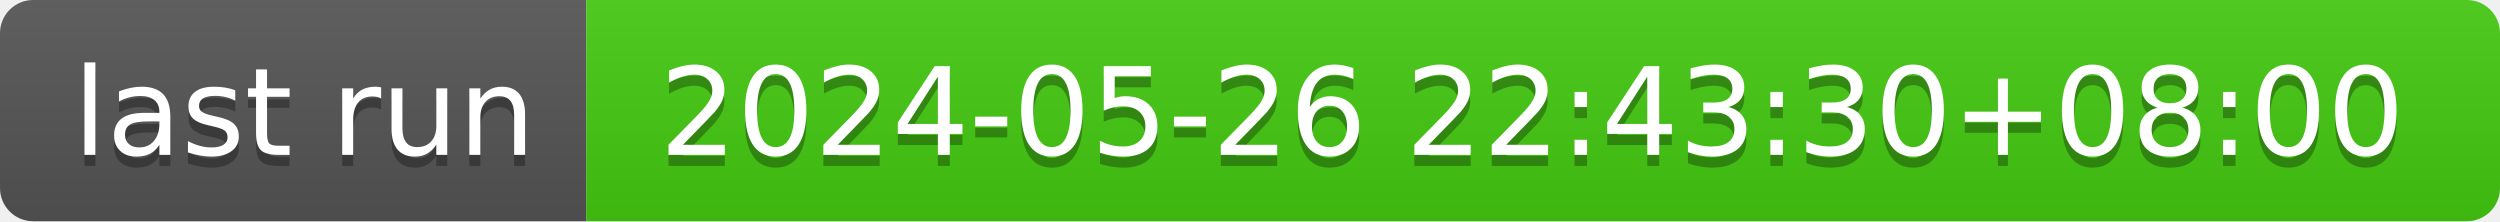
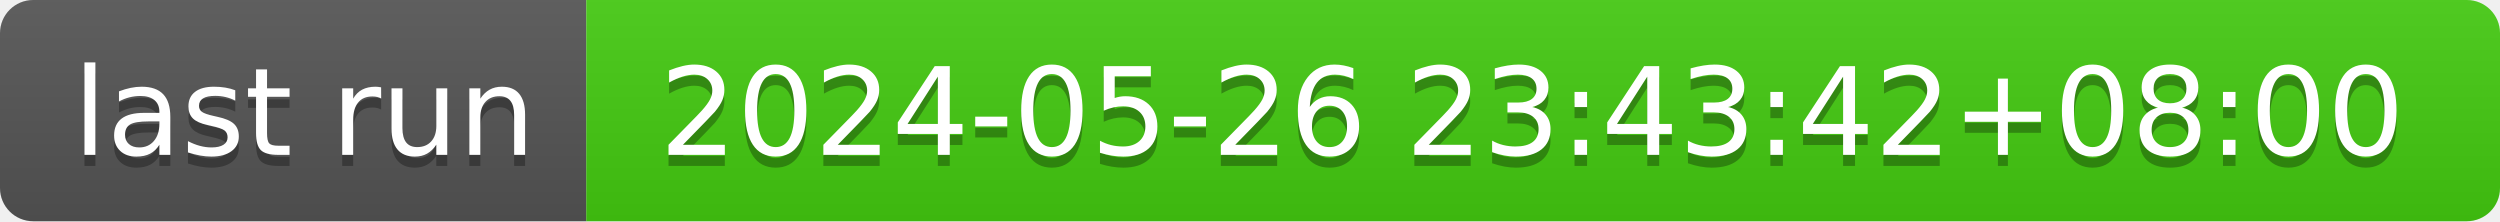
- <svg xmlns="http://www.w3.org/2000/svg" width="226" height="20" role="img" aria-label="last run: 2024-05-26 22:43:30+08:00">
+ <svg xmlns="http://www.w3.org/2000/svg" width="226" height="20" role="img" aria-label="last run: 2024-05-26 23:43:42+08:00">
  <linearGradient id="s" x2="0" y2="100%">
    <stop offset="0" stop-color="#bbb" stop-opacity=".1" />
    <stop offset="1" stop-opacity=".1" />
  </linearGradient>
  <clipPath id="r">
    <rect width="226" height="20" rx="3" fill="#fff" />
  </clipPath>
  <g clip-path="url(#r)">
    <rect width="53" height="20" fill="#555" />
    <rect x="53" width="173" height="20" fill="#4c1" />
    <rect width="226" height="20" fill="url(#s)" />
  </g>
  <g fill="#fff" text-anchor="middle" font-family="Verdana,Geneva,DejaVu Sans,sans-serif" text-rendering="geometricPrecision" font-size="110">
    <text aria-hidden="true" x="275" y="150" fill="#010101" fill-opacity=".3" transform="scale(.1)" textLength="430">last run</text>
    <text x="275" y="140" transform="scale(.1)" fill="#fff" textLength="430">last run</text>
-     <text aria-hidden="true" x="1385" y="150" fill="#010101" fill-opacity=".3" transform="scale(.1)" textLength="1630">2024-05-26 22:43:30+08:00</text>
-     <text x="1385" y="140" transform="scale(.1)" fill="#fff" textLength="1630">2024-05-26 22:43:30+08:00</text>
+     <text aria-hidden="true" x="1385" y="150" fill="#010101" fill-opacity=".3" transform="scale(.1)" textLength="1630">2024-05-26 23:43:42+08:00</text>
+     <text x="1385" y="140" transform="scale(.1)" fill="#fff" textLength="1630">2024-05-26 23:43:42+08:00</text>
  </g>
</svg>
